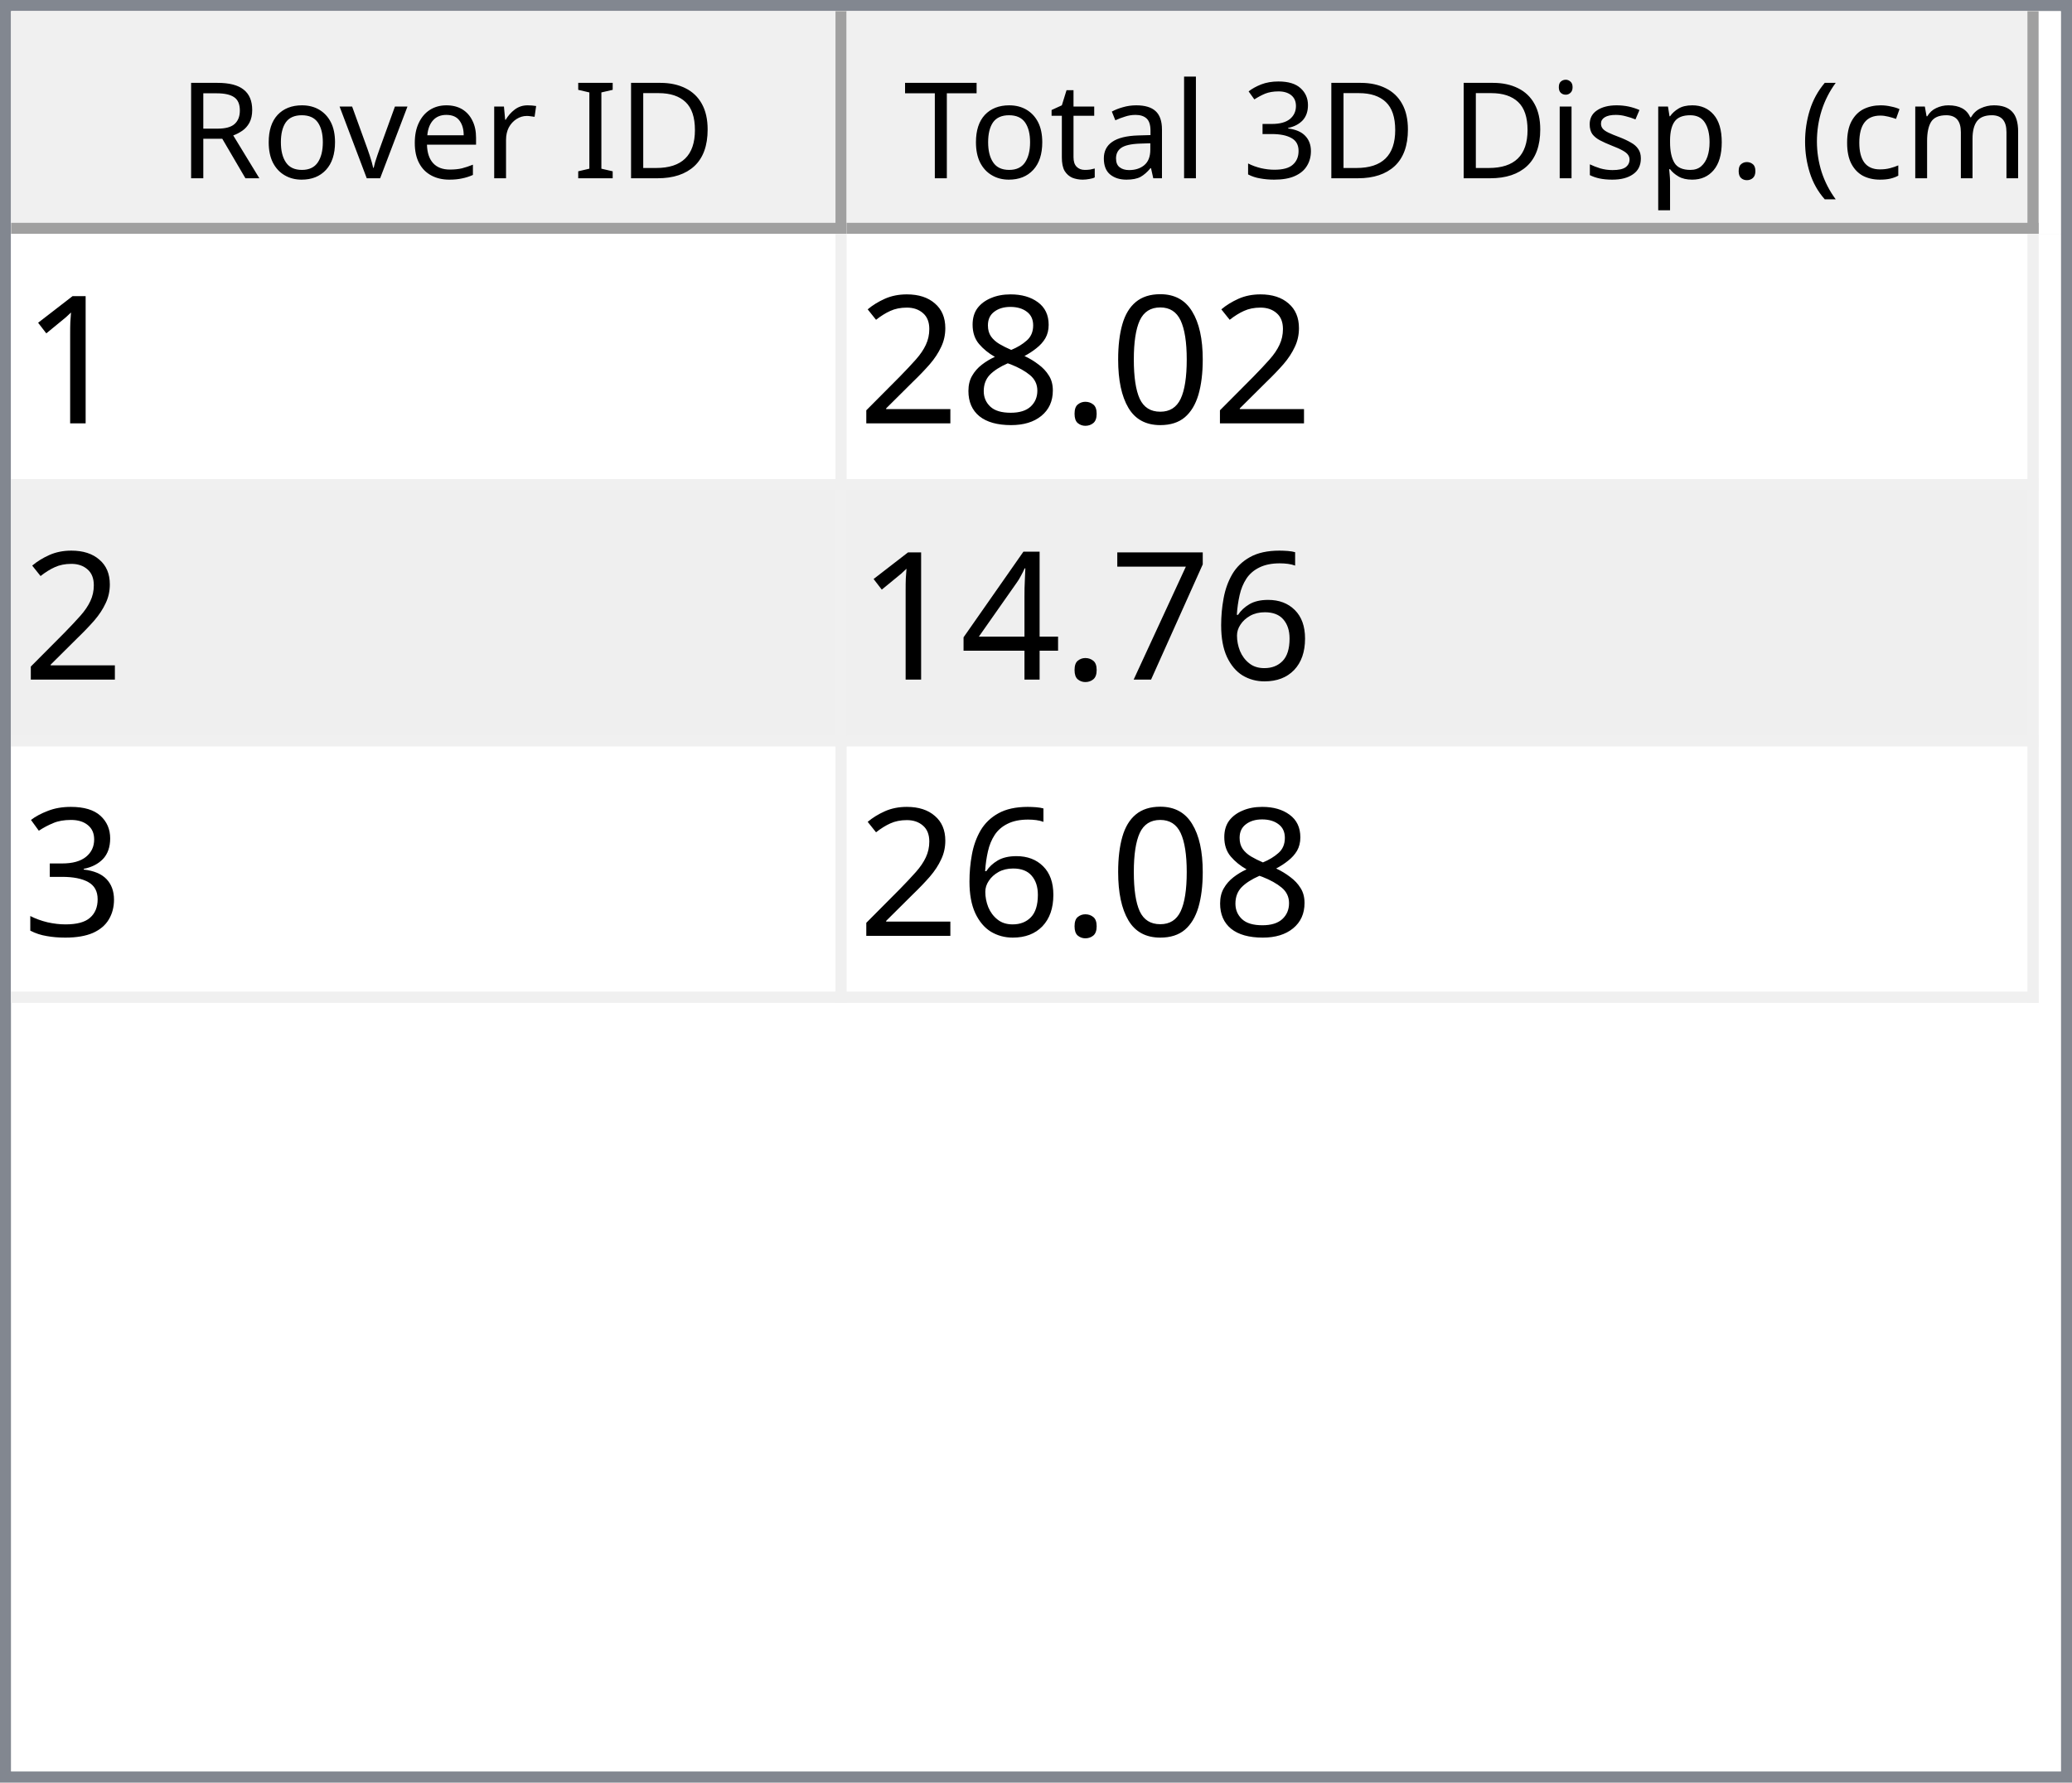
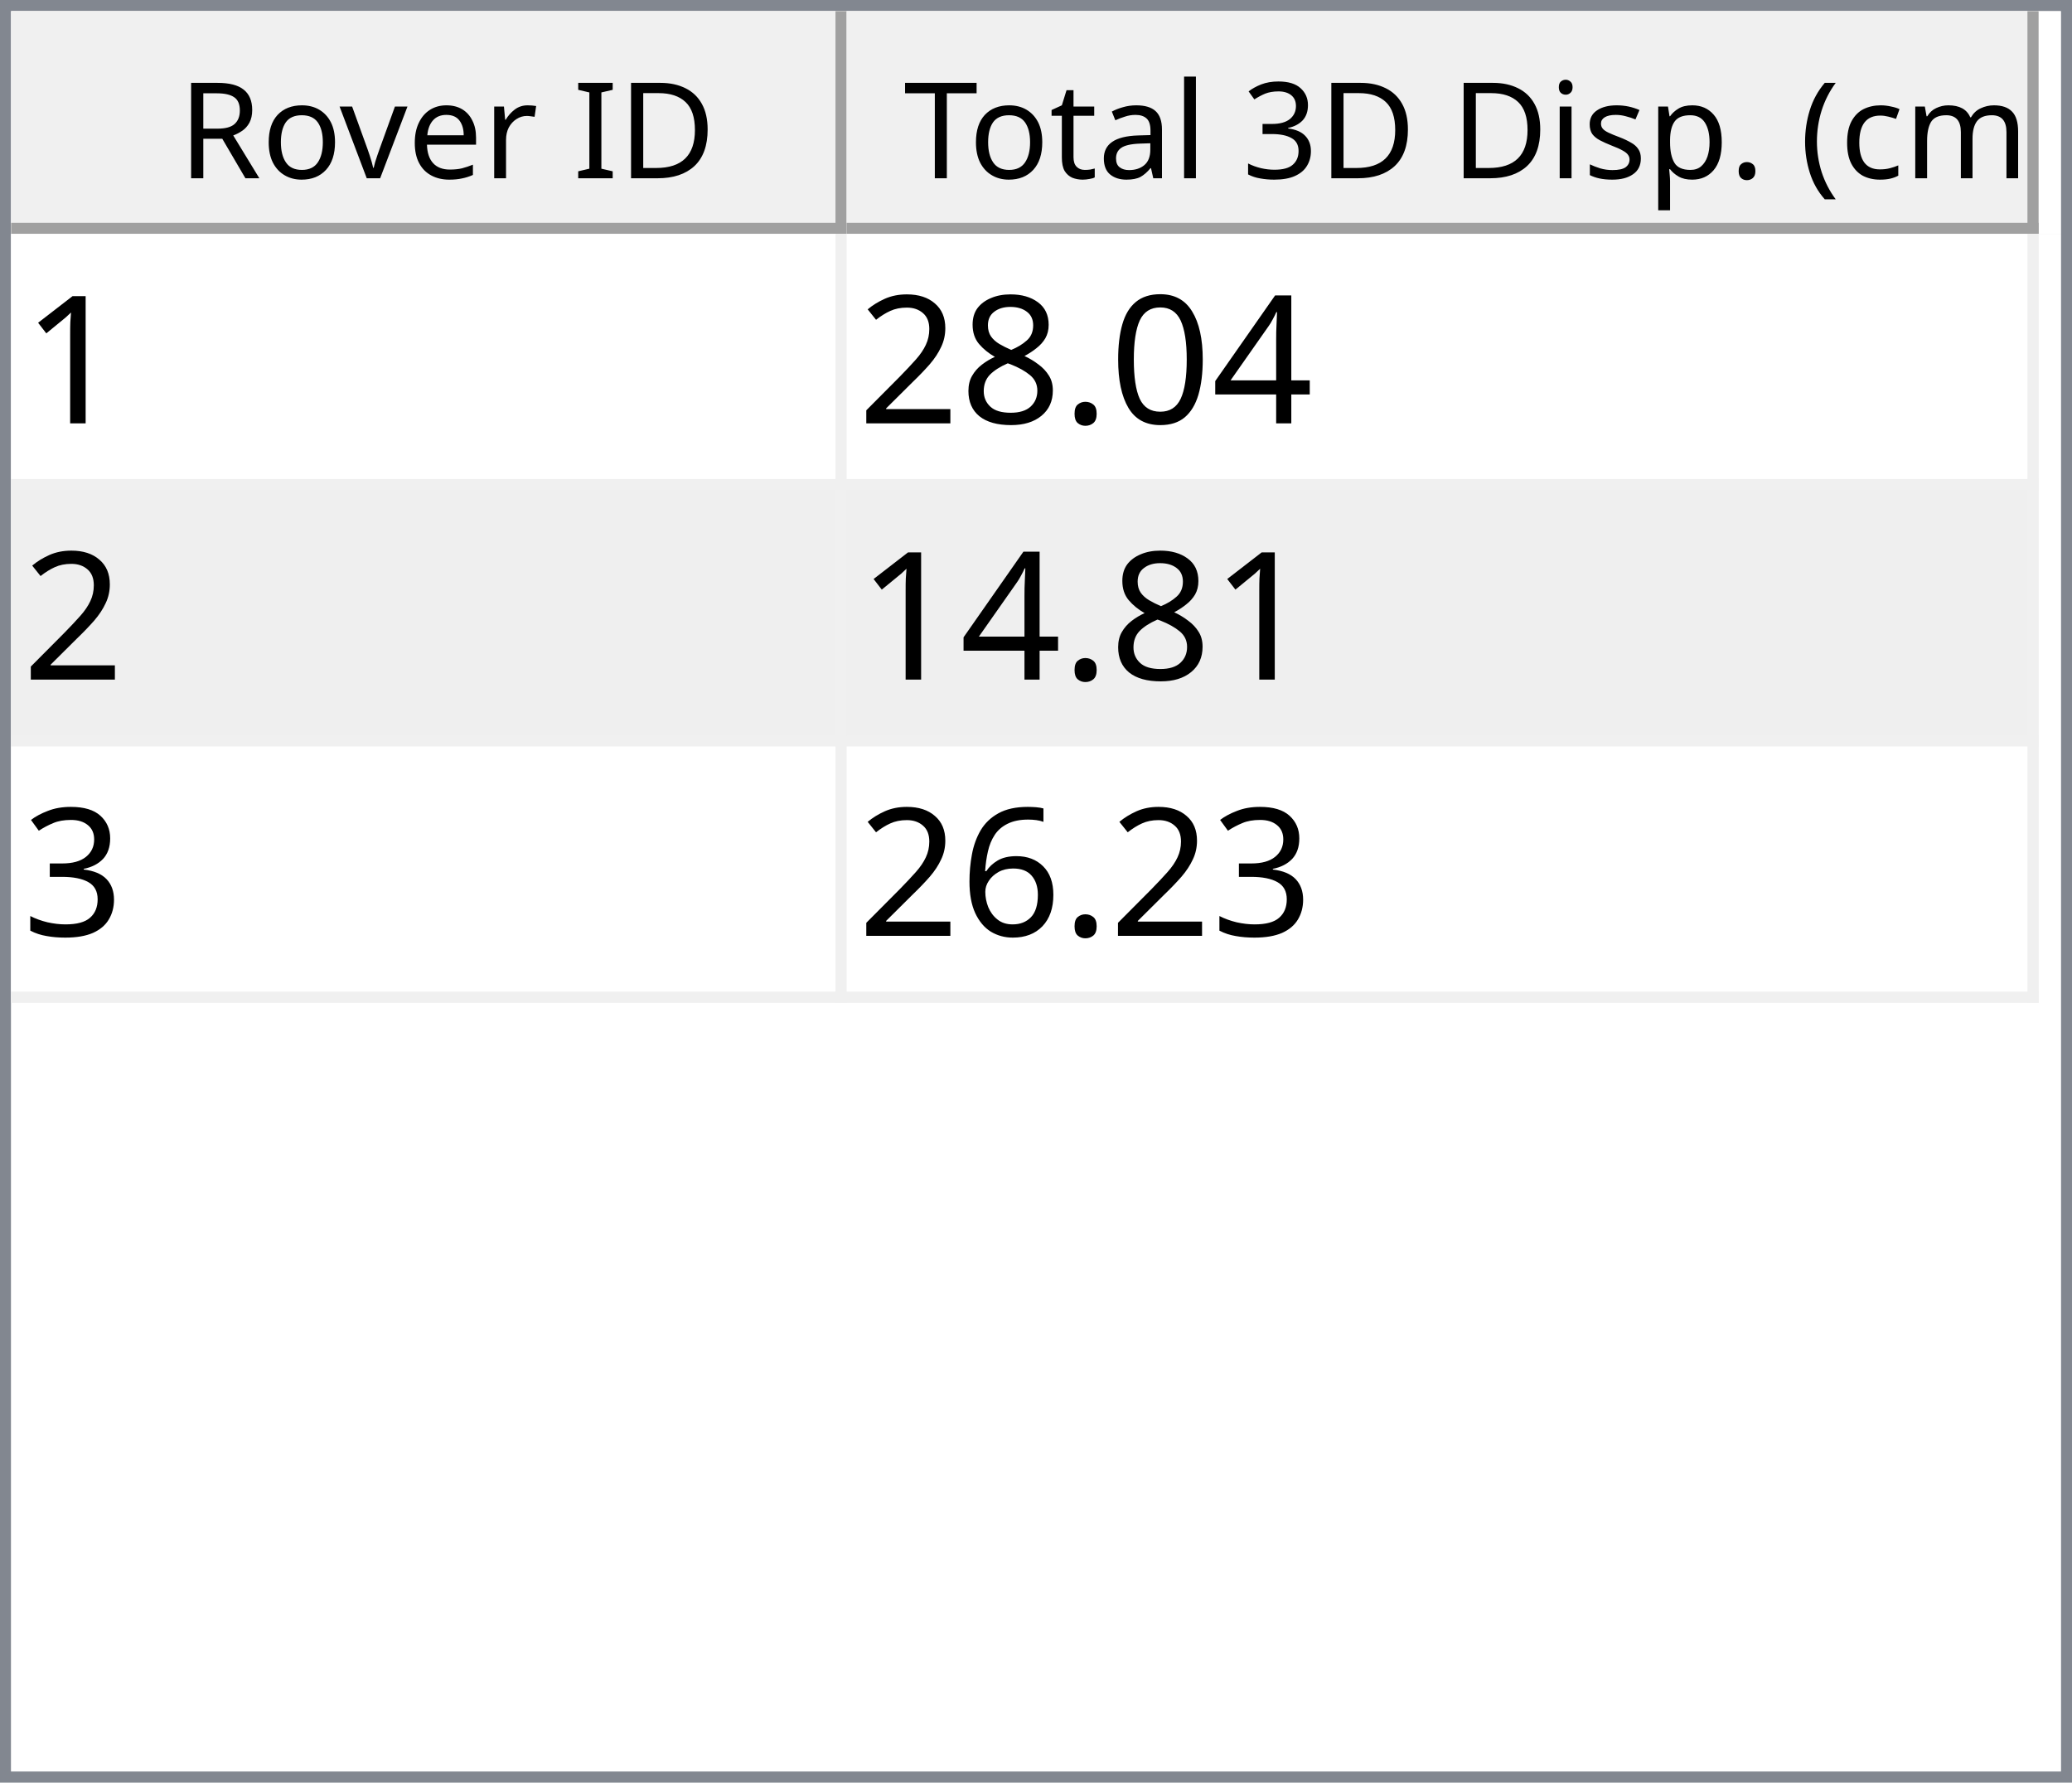
<svg xmlns="http://www.w3.org/2000/svg" style="fill-opacity:1; color-rendering:auto; color-interpolation:auto; text-rendering:auto; stroke:black; stroke-linecap:square; stroke-miterlimit:10; shape-rendering:auto; stroke-opacity:1; fill:black; stroke-dasharray:none; font-weight:normal; stroke-width:1; font-family:'Dialog'; font-style:normal; stroke-linejoin:miter; font-size:12px; stroke-dashoffset:0; image-rendering:auto;" width="186" height="160">
  <defs id="genericDefs" />
  <g>
    <defs id="defs1">
      <clipPath clipPathUnits="userSpaceOnUse" id="clipPath1">
        <path d="M0 0 L186 0 L186 160 L0 160 L0 0 Z" />
      </clipPath>
      <clipPath clipPathUnits="userSpaceOnUse" id="clipPath2">
        <path d="M0 0 L0 160 L186 160 L186 0 Z" />
      </clipPath>
      <clipPath clipPathUnits="userSpaceOnUse" id="clipPath3">
        <path d="M0 0 L0 20 L184 20 L184 0 Z" />
      </clipPath>
      <clipPath clipPathUnits="userSpaceOnUse" id="clipPath4">
        <path d="M0 0 L0 20 L75 20 L75 0 Z" />
      </clipPath>
      <clipPath clipPathUnits="userSpaceOnUse" id="clipPath5">
        <path d="M1 1 L1 19 L74 19 L74 1 Z" />
      </clipPath>
      <clipPath clipPathUnits="userSpaceOnUse" id="clipPath6">
        <path d="M0 0 L0 18 L73 18 L73 0 Z" />
      </clipPath>
      <clipPath clipPathUnits="userSpaceOnUse" id="clipPath7">
        <path d="M-0.5 -0.5 L-0.5 19.5 L74.5 19.5 L74.5 -0.5 Z" />
      </clipPath>
      <clipPath clipPathUnits="userSpaceOnUse" id="clipPath8">
        <path d="M0 0 L0 20 L107 20 L107 0 Z" />
      </clipPath>
      <clipPath clipPathUnits="userSpaceOnUse" id="clipPath9">
        <path d="M1 1 L1 19 L106 19 L106 1 Z" />
      </clipPath>
      <clipPath clipPathUnits="userSpaceOnUse" id="clipPath10">
        <path d="M0 0 L0 18 L105 18 L105 0 Z" />
      </clipPath>
      <clipPath clipPathUnits="userSpaceOnUse" id="clipPath11">
        <path d="M-0.5 -0.5 L-0.5 19.5 L106.5 19.5 L106.5 -0.5 Z" />
      </clipPath>
      <clipPath clipPathUnits="userSpaceOnUse" id="clipPath12">
        <path d="M0 0 L0 138 L184 138 L184 0 Z" />
      </clipPath>
      <clipPath clipPathUnits="userSpaceOnUse" id="clipPath13">
        <path d="M0 0 L0 69 L182 69 L182 0 Z" />
      </clipPath>
      <clipPath clipPathUnits="userSpaceOnUse" id="clipPath14">
        <path d="M-0.5 -0.5 L-0.5 68.5 L181.5 68.5 L181.5 -0.5 Z" />
      </clipPath>
      <clipPath clipPathUnits="userSpaceOnUse" id="clipPath15">
        <path d="M0 0 L0 22 L74 22 L74 0 Z" />
      </clipPath>
      <clipPath clipPathUnits="userSpaceOnUse" id="clipPath16">
        <path d="M0 0 L0 22 L106 22 L106 0 Z" />
      </clipPath>
      <font horiz-adv-x="64.551" id="font1">
        <font-face ascent="107.91" descent="25.098" units-per-em="100" style="font-style:normal; font-family:Segoe UI; font-weight:normal;" />
        <missing-glyph horiz-adv-x="64.551" d="M8.109 0 L8.109 68.266 L56.453 68.266 L56.453 0 L8.109 0 ZM15.328 7.234 L49.219 7.234 L49.219 61.031 L15.328 61.031 L15.328 7.234 Z" />
        <glyph unicode="D" horiz-adv-x="70.117" d="M9.188 0 L9.188 70.016 L28.516 70.016 Q65.531 70.016 65.531 35.891 Q65.531 19.672 55.25 9.836 Q44.969 0 27.734 0 L9.188 0 ZM17.391 62.594 L17.391 7.422 L27.828 7.422 Q41.609 7.422 49.273 14.797 Q56.938 22.172 56.938 35.688 Q56.938 62.594 28.328 62.594 L17.391 62.594 Z" />
        <glyph unicode="I" horiz-adv-x="26.611" d="M17.391 0 L9.188 0 L9.188 70.016 L17.391 70.016 L17.391 0 Z" />
        <glyph unicode=" " horiz-adv-x="27.393" d="" />
        <glyph unicode="r" horiz-adv-x="34.766" d="M34.188 41.891 Q32.078 43.5 28.125 43.5 Q23 43.5 19.555 38.672 Q16.109 33.844 16.109 25.484 L16.109 0 L8.109 0 L8.109 50 L16.109 50 L16.109 39.703 L16.312 39.703 Q18.016 44.969 21.531 47.922 Q25.047 50.875 29.391 50.875 Q32.516 50.875 34.188 50.203 L34.188 41.891 Z" />
        <glyph unicode="e" horiz-adv-x="52.295" d="M48.297 23 L12.984 23 Q13.188 14.656 17.484 10.109 Q21.781 5.562 29.297 5.562 Q37.75 5.562 44.828 11.141 L44.828 3.609 Q38.234 -1.172 27.391 -1.172 Q16.797 -1.172 10.742 5.641 Q4.688 12.453 4.688 24.812 Q4.688 36.469 11.305 43.82 Q17.922 51.172 27.734 51.172 Q37.547 51.172 42.922 44.828 Q48.297 38.484 48.297 27.203 L48.297 23 ZM40.094 29.781 Q40.047 36.719 36.75 40.578 Q33.453 44.438 27.594 44.438 Q21.922 44.438 17.969 40.383 Q14.016 36.328 13.094 29.781 L40.094 29.781 Z" />
        <glyph unicode="v" horiz-adv-x="47.9" d="M47.406 50 L27.484 0 L19.625 0 L0.688 50 L9.469 50 L22.172 13.672 Q23.578 9.672 23.922 6.688 L24.125 6.688 Q24.609 10.453 25.688 13.484 L38.969 50 L47.406 50 Z" />
        <glyph unicode="o" horiz-adv-x="58.594" d="M29 -1.172 Q17.922 -1.172 11.305 5.836 Q4.688 12.844 4.688 24.422 Q4.688 37.016 11.57 44.094 Q18.453 51.172 30.172 51.172 Q41.359 51.172 47.633 44.289 Q53.906 37.406 53.906 25.203 Q53.906 13.234 47.141 6.031 Q40.375 -1.172 29 -1.172 ZM29.594 44.438 Q21.875 44.438 17.383 39.188 Q12.891 33.938 12.891 24.703 Q12.891 15.828 17.43 10.695 Q21.969 5.562 29.594 5.562 Q37.359 5.562 41.531 10.594 Q45.703 15.625 45.703 24.906 Q45.703 34.281 41.531 39.359 Q37.359 44.438 29.594 44.438 Z" />
        <glyph unicode="R" horiz-adv-x="59.814" d="M59.375 0 L49.609 0 L37.891 19.625 Q36.281 22.359 34.766 24.289 Q33.25 26.219 31.664 27.438 Q30.078 28.656 28.25 29.219 Q26.422 29.781 24.125 29.781 L17.391 29.781 L17.391 0 L9.188 0 L9.188 70.016 L30.078 70.016 Q34.672 70.016 38.555 68.867 Q42.438 67.719 45.289 65.375 Q48.141 63.031 49.758 59.547 Q51.375 56.062 51.375 51.375 Q51.375 47.703 50.273 44.656 Q49.172 41.609 47.148 39.211 Q45.125 36.812 42.266 35.133 Q39.406 33.453 35.844 32.516 L35.844 32.328 Q37.594 31.547 38.891 30.547 Q40.188 29.547 41.359 28.18 Q42.531 26.812 43.68 25.078 Q44.828 23.344 46.234 21.047 L59.375 0 ZM17.391 62.594 L17.391 37.203 L28.516 37.203 Q31.594 37.203 34.203 38.133 Q36.812 39.062 38.719 40.797 Q40.625 42.531 41.703 45.047 Q42.781 47.562 42.781 50.688 Q42.781 56.297 39.141 59.445 Q35.5 62.594 28.609 62.594 L17.391 62.594 Z" />
        <glyph unicode=")" horiz-adv-x="30.176" d="M8.297 -15.922 L1.172 -15.922 Q16.406 2.344 16.406 26.812 Q16.406 51.469 1.078 70.016 L8.297 70.016 Q23.531 52.156 23.531 26.703 Q23.531 1.375 8.297 -15.922 Z" />
        <glyph unicode="m" horiz-adv-x="86.133" d="M79.109 0 L71.094 0 L71.094 28.719 Q71.094 37.016 68.531 40.727 Q65.969 44.438 59.906 44.438 Q54.781 44.438 51.195 39.75 Q47.609 35.062 47.609 28.516 L47.609 0 L39.594 0 L39.594 29.688 Q39.594 44.438 28.219 44.438 Q22.953 44.438 19.531 40.016 Q16.109 35.594 16.109 28.516 L16.109 0 L8.109 0 L8.109 50 L16.109 50 L16.109 42.094 L16.312 42.094 Q21.625 51.172 31.844 51.172 Q36.969 51.172 40.773 48.312 Q44.578 45.453 46 40.828 Q51.562 51.172 62.594 51.172 Q79.109 51.172 79.109 30.812 L79.109 0 Z" />
        <glyph unicode="c" horiz-adv-x="46.191" d="M42.188 2.297 Q36.422 -1.172 28.516 -1.172 Q17.828 -1.172 11.258 5.789 Q4.688 12.75 4.688 23.828 Q4.688 36.188 11.766 43.68 Q18.844 51.172 30.672 51.172 Q37.25 51.172 42.281 48.734 L42.281 40.531 Q36.719 44.438 30.375 44.438 Q22.703 44.438 17.797 38.945 Q12.891 33.453 12.891 24.516 Q12.891 15.719 17.508 10.641 Q22.125 5.562 29.891 5.562 Q36.422 5.562 42.188 9.906 L42.188 2.297 Z" />
        <glyph unicode="(" horiz-adv-x="30.176" d="M29.109 -15.922 L21.969 -15.922 Q6.844 1.375 6.844 26.703 Q6.844 52.156 21.969 70.016 L29.203 70.016 Q13.875 51.469 13.875 26.812 Q13.875 2.344 29.109 -15.922 Z" />
        <glyph unicode="." horiz-adv-x="21.68" d="M10.891 -1.078 Q8.641 -1.078 7.055 0.539 Q5.469 2.156 5.469 4.391 Q5.469 6.641 7.055 8.273 Q8.641 9.906 10.891 9.906 Q13.188 9.906 14.797 8.273 Q16.406 6.641 16.406 4.391 Q16.406 2.156 14.797 0.539 Q13.188 -1.078 10.891 -1.078 Z" />
        <glyph unicode="p" horiz-adv-x="58.789" d="M16.312 7.234 L16.109 7.234 L16.109 -23 L8.109 -23 L8.109 50 L16.109 50 L16.109 41.219 L16.312 41.219 Q22.219 51.172 33.594 51.172 Q43.266 51.172 48.688 44.461 Q54.109 37.75 54.109 26.469 Q54.109 13.922 48 6.375 Q41.891 -1.172 31.297 -1.172 Q21.578 -1.172 16.312 7.234 ZM16.109 27.391 L16.109 20.406 Q16.109 14.203 20.141 9.883 Q24.172 5.562 30.375 5.562 Q37.641 5.562 41.773 11.133 Q45.906 16.703 45.906 26.609 Q45.906 34.969 42.047 39.703 Q38.188 44.438 31.594 44.438 Q24.609 44.438 20.359 39.578 Q16.109 34.719 16.109 27.391 Z" />
        <glyph unicode="s" horiz-adv-x="42.432" d="M5.078 1.812 L5.078 10.406 Q11.625 5.562 19.484 5.562 Q30.031 5.562 30.031 12.594 Q30.031 14.594 29.125 15.992 Q28.219 17.391 26.68 18.461 Q25.141 19.531 23.07 20.383 Q21 21.234 18.609 22.172 Q15.281 23.484 12.766 24.828 Q10.25 26.172 8.57 27.859 Q6.891 29.547 6.031 31.695 Q5.172 33.844 5.172 36.719 Q5.172 40.234 6.789 42.945 Q8.406 45.656 11.086 47.484 Q13.766 49.312 17.211 50.242 Q20.656 51.172 24.312 51.172 Q30.812 51.172 35.938 48.922 L35.938 40.828 Q30.422 44.438 23.25 44.438 Q21 44.438 19.195 43.922 Q17.391 43.406 16.094 42.477 Q14.797 41.547 14.086 40.258 Q13.375 38.969 13.375 37.406 Q13.375 35.453 14.086 34.133 Q14.797 32.812 16.164 31.789 Q17.531 30.766 19.484 29.938 Q21.438 29.109 23.922 28.125 Q27.25 26.859 29.883 25.516 Q32.516 24.172 34.375 22.484 Q36.234 20.797 37.234 18.602 Q38.234 16.406 38.234 13.375 Q38.234 9.672 36.602 6.938 Q34.969 4.203 32.234 2.398 Q29.5 0.594 25.93 -0.289 Q22.359 -1.172 18.453 -1.172 Q10.75 -1.172 5.078 1.812 Z" />
        <glyph unicode="i" horiz-adv-x="24.219" d="M12.203 62.703 Q10.062 62.703 8.547 64.164 Q7.031 65.625 7.031 67.875 Q7.031 70.125 8.547 71.609 Q10.062 73.094 12.203 73.094 Q14.406 73.094 15.945 71.609 Q17.484 70.125 17.484 67.875 Q17.484 65.719 15.945 64.211 Q14.406 62.703 12.203 62.703 ZM16.109 0 L8.109 0 L8.109 50 L16.109 50 L16.109 0 Z" />
        <glyph unicode="3" horiz-adv-x="53.906" d="M46.531 19.828 Q46.531 15.094 44.75 11.211 Q42.969 7.328 39.719 4.57 Q36.469 1.812 31.93 0.297 Q27.391 -1.219 21.922 -1.219 Q11.922 -1.219 6 2.594 L6 11.188 Q13.094 5.609 22.219 5.609 Q25.875 5.609 28.828 6.539 Q31.781 7.469 33.906 9.227 Q36.031 10.984 37.18 13.477 Q38.328 15.969 38.328 19.094 Q38.328 32.812 18.797 32.812 L12.984 32.812 L12.984 39.594 L18.5 39.594 Q35.797 39.594 35.797 52.484 Q35.797 64.406 22.609 64.406 Q15.188 64.406 8.688 59.422 L8.688 67.188 Q15.375 71.188 24.609 71.188 Q29 71.188 32.57 69.969 Q36.141 68.75 38.68 66.555 Q41.219 64.359 42.609 61.281 Q44 58.203 44 54.5 Q44 40.672 30.031 36.719 L30.031 36.531 Q33.594 36.141 36.625 34.797 Q39.656 33.453 41.852 31.305 Q44.047 29.156 45.289 26.25 Q46.531 23.344 46.531 19.828 Z" />
        <glyph unicode="l" horiz-adv-x="24.219" d="M16.109 0 L8.109 0 L8.109 74.031 L16.109 74.031 L16.109 0 Z" />
        <glyph unicode="a" horiz-adv-x="50.879" d="M43.891 0 L35.891 0 L35.891 7.812 L35.688 7.812 Q30.469 -1.172 20.312 -1.172 Q12.844 -1.172 8.617 2.781 Q4.391 6.734 4.391 13.281 Q4.391 27.297 20.906 29.594 L35.891 31.688 Q35.891 44.438 25.594 44.438 Q16.547 44.438 9.281 38.281 L9.281 46.484 Q16.656 51.172 26.266 51.172 Q43.891 51.172 43.891 32.516 L43.891 0 ZM35.891 25.297 L23.828 23.641 Q18.266 22.859 15.43 20.875 Q12.594 18.891 12.594 13.875 Q12.594 10.203 15.211 7.883 Q17.828 5.562 22.172 5.562 Q28.125 5.562 32.008 9.742 Q35.891 13.922 35.891 20.312 L35.891 25.297 Z" />
        <glyph unicode="t" horiz-adv-x="33.887" d="M31.297 0.484 Q28.469 -1.078 23.828 -1.078 Q10.688 -1.078 10.688 13.578 L10.688 43.172 L2.094 43.172 L2.094 50 L10.688 50 L10.688 62.203 L18.703 64.797 L18.703 50 L31.297 50 L31.297 43.172 L18.703 43.172 L18.703 14.984 Q18.703 9.969 20.414 7.82 Q22.125 5.672 26.078 5.672 Q29.109 5.672 31.297 7.328 L31.297 0.484 Z" />
        <glyph unicode="T" horiz-adv-x="52.393" d="M50.594 62.594 L30.375 62.594 L30.375 0 L22.172 0 L22.172 62.594 L2 62.594 L2 70.016 L50.594 70.016 L50.594 62.594 Z" />
      </font>
      <font horiz-adv-x="75.0" id="font2">
        <font-face ascent="100.537" descent="21.973" units-per-em="100" style="font-style:normal; font-family:sans-serif; font-weight:normal;" />
        <missing-glyph horiz-adv-x="75.0" d="M12.5 0 L12.5 62.5 L62.5 62.5 L62.5 0 L12.5 0 ZM14.062 1.562 L60.938 1.562 L60.938 60.938 L14.062 60.938 L14.062 1.562 Z" />
        <glyph unicode="1" horiz-adv-x="55.615" d="M37.25 0 L28.469 0 L28.469 56 Q25.297 52.984 20.141 49.953 Q14.984 46.922 10.891 45.406 L10.891 53.906 Q18.266 57.375 23.781 62.305 Q29.297 67.234 31.594 71.875 L37.25 71.875 L37.25 0 Z" />
+         <glyph unicode="4" horiz-adv-x="55.615" d="M32.328 0 L32.328 17.141 L1.266 17.141 L1.266 25.203 L33.938 71.578 L41.109 71.578 L41.109 25.203 L50.781 25.203 L50.781 17.141 L41.109 17.141 L41.109 0 L32.328 0 ZM32.328 25.203 L32.328 57.469 L9.906 25.203 L32.328 25.203 Z" />
        <glyph unicode="0" horiz-adv-x="55.615" d="M4.156 35.297 Q4.156 48 6.766 55.742 Q9.375 63.484 14.523 67.68 Q19.672 71.875 27.484 71.875 Q33.25 71.875 37.594 69.555 Q41.938 67.234 44.773 62.867 Q47.609 58.5 49.219 52.227 Q50.828 45.953 50.828 35.297 Q50.828 22.703 48.242 14.969 Q45.656 7.234 40.508 3.008 Q35.359 -1.219 27.484 -1.219 Q17.141 -1.219 11.234 6.203 Q4.156 15.141 4.156 35.297 ZM13.188 35.297 Q13.188 17.672 17.312 11.836 Q21.438 6 27.484 6 Q33.547 6 37.672 11.859 Q41.797 17.719 41.797 35.297 Q41.797 52.984 37.672 58.789 Q33.547 64.594 27.391 64.594 Q21.344 64.594 17.719 59.469 Q13.188 52.938 13.188 35.297 Z" />
        <glyph unicode="." horiz-adv-x="27.783" d="M9.078 0 L9.078 10.016 L19.094 10.016 L19.094 0 L9.078 0 Z" />
        <glyph unicode="8" horiz-adv-x="55.615" d="M17.672 38.812 Q12.203 40.828 9.57 44.539 Q6.938 48.25 6.938 53.422 Q6.938 61.234 12.555 66.555 Q18.172 71.875 27.484 71.875 Q36.859 71.875 42.578 66.43 Q48.297 60.984 48.297 53.172 Q48.297 48.188 45.68 44.508 Q43.062 40.828 37.75 38.812 Q44.344 36.672 47.781 31.883 Q51.219 27.094 51.219 20.453 Q51.219 11.281 44.727 5.031 Q38.234 -1.219 27.641 -1.219 Q17.047 -1.219 10.547 5.055 Q4.047 11.328 4.047 20.703 Q4.047 27.688 7.594 32.398 Q11.141 37.109 17.672 38.812 ZM15.922 53.719 Q15.922 48.641 19.195 45.414 Q22.469 42.188 27.688 42.188 Q32.766 42.188 36.016 45.383 Q39.266 48.578 39.266 53.219 Q39.266 58.062 35.914 61.359 Q32.562 64.656 27.594 64.656 Q22.562 64.656 19.242 61.43 Q15.922 58.203 15.922 53.719 ZM13.094 20.656 Q13.094 16.891 14.875 13.375 Q16.656 9.859 20.172 7.93 Q23.688 6 27.734 6 Q34.031 6 38.133 10.055 Q42.234 14.109 42.234 20.359 Q42.234 26.703 38.016 30.859 Q33.797 35.016 27.438 35.016 Q21.234 35.016 17.164 30.914 Q13.094 26.812 13.094 20.656 Z" />
        <glyph unicode="2" horiz-adv-x="55.615" d="M50.344 8.453 L50.344 0 L3.031 0 Q2.938 3.172 4.047 6.109 Q5.859 10.938 9.836 15.625 Q13.812 20.312 21.344 26.469 Q33.016 36.031 37.117 41.625 Q41.219 47.219 41.219 52.203 Q41.219 57.422 37.477 61.008 Q33.734 64.594 27.734 64.594 Q21.391 64.594 17.578 60.789 Q13.766 56.984 13.719 50.25 L4.688 51.172 Q5.609 61.281 11.664 66.578 Q17.719 71.875 27.938 71.875 Q38.234 71.875 44.242 66.164 Q50.25 60.453 50.25 52 Q50.25 47.703 48.492 43.555 Q46.734 39.406 42.656 34.812 Q38.578 30.219 29.109 22.219 Q21.188 15.578 18.945 13.211 Q16.703 10.844 15.234 8.453 L50.344 8.453 Z" />
+         <glyph unicode="3" horiz-adv-x="55.615" d="M4.203 18.891 L12.984 20.062 Q14.5 12.594 18.141 9.297 Q21.781 6 27 6 Q33.203 6 37.477 10.297 Q41.75 14.594 41.75 20.953 Q41.75 27 37.797 30.93 Q33.844 34.859 27.734 34.859 Q25.25 34.859 21.531 33.891 L22.516 41.609 Q23.391 41.5 23.922 41.5 Q29.547 41.5 34.039 44.43 Q38.531 47.359 38.531 53.469 Q38.531 58.297 35.258 61.477 Q31.984 64.656 26.812 64.656 Q21.688 64.656 18.266 61.43 Q14.844 58.203 13.875 51.766 L5.078 53.328 Q6.688 62.156 12.398 67.016 Q18.109 71.875 26.609 71.875 Q32.469 71.875 37.398 69.359 Q42.328 66.844 44.945 62.5 Q47.562 58.156 47.562 53.266 Q47.562 48.641 45.07 44.828 Q42.578 41.016 37.703 38.766 Q44.047 37.312 47.562 32.695 Q51.078 28.078 51.078 21.141 Q51.078 11.766 44.242 5.25 Q37.406 -1.266 26.953 -1.266 Q17.531 -1.266 11.305 4.352 Q5.078 9.969 4.203 18.891 Z" />
        <glyph unicode="6" horiz-adv-x="55.615" d="M49.75 54.047 L41.016 53.375 Q39.844 58.547 37.703 60.891 Q34.125 64.656 28.906 64.656 Q24.703 64.656 21.531 62.312 Q17.391 59.281 14.992 53.469 Q12.594 47.656 12.5 36.922 Q15.672 41.75 20.266 44.094 Q24.859 46.438 29.891 46.438 Q38.672 46.438 44.852 39.969 Q51.031 33.5 51.031 23.25 Q51.031 16.5 48.125 10.719 Q45.219 4.938 40.141 1.859 Q35.062 -1.219 28.609 -1.219 Q17.625 -1.219 10.695 6.859 Q3.766 14.938 3.766 33.5 Q3.766 54.25 11.422 63.672 Q18.109 71.875 29.438 71.875 Q37.891 71.875 43.289 67.141 Q48.688 62.406 49.75 54.047 ZM13.875 23.188 Q13.875 18.656 15.797 14.508 Q17.719 10.359 21.188 8.18 Q24.656 6 28.469 6 Q34.031 6 38.039 10.492 Q42.047 14.984 42.047 22.703 Q42.047 30.125 38.086 34.398 Q34.125 38.672 28.125 38.672 Q22.172 38.672 18.023 34.398 Q13.875 30.125 13.875 23.188 Z" />
-         <glyph unicode="7" horiz-adv-x="55.615" d="M4.734 62.203 L4.734 70.656 L51.078 70.656 L51.078 63.812 Q44.234 56.547 37.523 44.484 Q30.812 32.422 27.156 19.672 Q24.516 10.688 23.781 0 L14.75 0 Q14.891 8.453 18.062 20.414 Q21.234 32.375 27.172 43.484 Q33.109 54.594 39.797 62.203 L4.734 62.203 Z" />
-         <glyph unicode="4" horiz-adv-x="55.615" d="M32.328 0 L32.328 17.141 L1.266 17.141 L1.266 25.203 L33.938 71.578 L41.109 71.578 L41.109 25.203 L50.781 25.203 L50.781 17.141 L41.109 17.141 L41.109 0 L32.328 0 ZM32.328 25.203 L32.328 57.469 L9.906 25.203 L32.328 25.203 Z" />
-         <glyph unicode="3" horiz-adv-x="55.615" d="M4.203 18.891 L12.984 20.062 Q14.5 12.594 18.141 9.297 Q21.781 6 27 6 Q33.203 6 37.477 10.297 Q41.75 14.594 41.75 20.953 Q41.75 27 37.797 30.93 Q33.844 34.859 27.734 34.859 Q25.25 34.859 21.531 33.891 L22.516 41.609 Q23.391 41.5 23.922 41.5 Q29.547 41.5 34.039 44.43 Q38.531 47.359 38.531 53.469 Q38.531 58.297 35.258 61.477 Q31.984 64.656 26.812 64.656 Q21.688 64.656 18.266 61.43 Q14.844 58.203 13.875 51.766 L5.078 53.328 Q6.688 62.156 12.398 67.016 Q18.109 71.875 26.609 71.875 Q32.469 71.875 37.398 69.359 Q42.328 66.844 44.945 62.5 Q47.562 58.156 47.562 53.266 Q47.562 48.641 45.07 44.828 Q42.578 41.016 37.703 38.766 Q44.047 37.312 47.562 32.695 Q51.078 28.078 51.078 21.141 Q51.078 11.766 44.242 5.25 Q37.406 -1.266 26.953 -1.266 Q17.531 -1.266 11.305 4.352 Q5.078 9.969 4.203 18.891 Z" />
      </font>
    </defs>
    <g style="fill:white; stroke:white;">
      <rect x="0" y="0" width="186" style="clip-path:url(#clipPath1); stroke:none;" height="160" />
    </g>
    <g style="fill:white; text-rendering:optimizeSpeed; color-rendering:optimizeSpeed; image-rendering:optimizeSpeed; shape-rendering:crispEdges; stroke:white; color-interpolation:sRGB;">
      <rect x="0" width="186" height="160" y="0" style="stroke:none;" />
      <path style="stroke:none;" d="M0 160 L186 160 L186 0 L0 0 Z" />
    </g>
    <g style="fill:rgb(240,240,240); font-family:'Segoe UI'; stroke:rgb(240,240,240);">
      <rect x="0" y="0" width="186" style="clip-path:url(#clipPath2); stroke:none;" height="160" />
    </g>
    <g style="fill:rgb(130,135,144); font-family:'Segoe UI'; stroke:rgb(130,135,144);">
      <path d="M0 0 L186 0 L186 160 L0 160 L0 0 ZM1 1 L185 1 L185 159 L1 159 L1 1 Z" style="fill-rule:evenodd; clip-path:url(#clipPath2); stroke:none;" />
    </g>
    <g style="fill:white; font-family:'Segoe UI'; stroke:white;" transform="translate(1,1)">
      <rect x="0" y="0" width="184" style="clip-path:url(#clipPath3); stroke:none;" height="20" />
    </g>
    <g style="fill:rgb(240,240,240); font-family:'Segoe UI'; stroke:rgb(240,240,240);" transform="translate(1,1)">
      <rect x="0" y="0" width="75" style="clip-path:url(#clipPath4); stroke:none;" height="20" />
    </g>
    <g style="font-family:'Segoe UI';" transform="translate(2,2)">
      <text x="14" xml:space="preserve" y="14" style="clip-path:url(#clipPath6); stroke:none;">Rover ID</text>
    </g>
    <g style="fill:rgb(160,160,160); font-family:'Segoe UI'; stroke:rgb(160,160,160); stroke-linejoin:bevel;" transform="translate(1.5,1.5)">
      <line x1="74" x2="74" y1="0" style="fill:none; clip-path:url(#clipPath7);" y2="19" />
    </g>
    <g style="fill:rgb(160,160,160); font-family:'Segoe UI'; stroke:rgb(160,160,160); stroke-linejoin:bevel;" transform="matrix(1,0,0,1,1,1) translate(0.5,0.5)">
      <line x1="0" x2="74" y1="19" style="fill:none; clip-path:url(#clipPath7);" y2="19" />
    </g>
    <g style="fill:rgb(240,240,240); font-family:'Segoe UI'; stroke:rgb(240,240,240);" transform="translate(76,1)">
      <rect x="0" y="0" width="107" style="clip-path:url(#clipPath8); stroke:none;" height="20" />
    </g>
    <g style="font-family:'Segoe UI';" transform="translate(77,2)">
      <text x="1" xml:space="preserve" y="14" style="clip-path:url(#clipPath10); stroke:none;"> Total 3D Disp. (cm)</text>
    </g>
    <g style="fill:rgb(160,160,160); font-family:'Segoe UI'; stroke:rgb(160,160,160); stroke-linejoin:bevel;" transform="translate(76.5,1.5)">
      <line x1="106" x2="106" y1="0" style="fill:none; clip-path:url(#clipPath11);" y2="19" />
    </g>
    <g style="fill:rgb(160,160,160); font-family:'Segoe UI'; stroke:rgb(160,160,160); stroke-linejoin:bevel;" transform="matrix(1,0,0,1,76,1) translate(0.5,0.5)">
      <line x1="0" x2="106" y1="19" style="fill:none; clip-path:url(#clipPath11);" y2="19" />
    </g>
    <g style="fill:white; font-family:'Segoe UI'; stroke:white;" transform="translate(1,21)">
      <rect x="0" y="0" width="184" style="clip-path:url(#clipPath12); stroke:none;" height="138" />
    </g>
    <g style="fill:rgb(240,240,240); font-size:16px; font-family:sans-serif; stroke:rgb(240,240,240);" transform="translate(1,21)">
      <rect x="0" y="0" width="182" style="clip-path:url(#clipPath13); stroke:none;" height="69" />
      <line transform="translate(0.5,0.5)" x1="0" x2="181" y1="22" style="clip-path:url(#clipPath14); fill:none; stroke-linejoin:bevel;" y2="22" />
    </g>
    <g transform="matrix(1,0,0,1,1,21) translate(0.5,0.5)" style="fill:rgb(240,240,240); font-size:16px; font-family:sans-serif; stroke:rgb(240,240,240); stroke-linejoin:bevel;">
      <line x1="0" x2="181" y1="45" style="fill:none; clip-path:url(#clipPath14);" y2="45" />
    </g>
    <g transform="matrix(1,0,0,1,1,21) translate(0.5,0.5)" style="fill:rgb(240,240,240); font-size:16px; font-family:sans-serif; stroke:rgb(240,240,240); stroke-linejoin:bevel;">
      <line x1="0" x2="181" y1="68" style="fill:none; clip-path:url(#clipPath14);" y2="68" />
    </g>
    <g transform="matrix(1,0,0,1,1,21) translate(0.5,0.5)" style="fill:rgb(240,240,240); font-size:16px; font-family:sans-serif; stroke:rgb(240,240,240); stroke-linejoin:bevel;">
      <line x1="74" x2="74" y1="0" style="fill:none; clip-path:url(#clipPath14);" y2="68" />
    </g>
    <g transform="matrix(1,0,0,1,1,21) translate(0.5,0.5)" style="fill:rgb(240,240,240); font-size:16px; font-family:sans-serif; stroke:rgb(240,240,240); stroke-linejoin:bevel;">
      <line x1="181" x2="181" y1="0" style="fill:none; clip-path:url(#clipPath14);" y2="68" />
    </g>
    <g style="fill:white; font-size:16px; font-family:sans-serif; stroke:white;" transform="matrix(1,0,0,1,1,21)">
      <rect x="0" y="0" width="74" style="clip-path:url(#clipPath15); stroke:none;" height="22" />
      <text x="1" y="17" style="fill:black; clip-path:url(#clipPath15); stroke:none;" xml:space="preserve">1</text>
    </g>
    <g style="fill:white; font-size:16px; font-family:sans-serif; stroke:white;" transform="matrix(1,0,0,1,1,21) translate(75,0)">
      <rect x="0" y="0" width="106" style="clip-path:url(#clipPath16); stroke:none;" height="22" />
-       <text x="1" y="17" style="fill:black; clip-path:url(#clipPath16); stroke:none;" xml:space="preserve">28.02</text>
+       <text x="1" y="17" style="fill:black; clip-path:url(#clipPath16); stroke:none;" xml:space="preserve">28.04</text>
    </g>
    <g style="fill:rgb(239,239,239); font-size:16px; font-family:sans-serif; stroke:rgb(239,239,239);" transform="matrix(1,0,0,1,1,21) translate(0,23)">
      <rect x="0" y="0" width="74" style="clip-path:url(#clipPath15); stroke:none;" height="22" />
      <text x="1" y="17" style="fill:black; clip-path:url(#clipPath15); stroke:none;" xml:space="preserve">2</text>
    </g>
    <g style="fill:rgb(239,239,239); font-size:16px; font-family:sans-serif; stroke:rgb(239,239,239);" transform="matrix(1,0,0,1,1,21) translate(75,23)">
      <rect x="0" y="0" width="106" style="clip-path:url(#clipPath16); stroke:none;" height="22" />
-       <text x="1" y="17" style="fill:black; clip-path:url(#clipPath16); stroke:none;" xml:space="preserve">14.76</text>
+       <text x="1" y="17" style="fill:black; clip-path:url(#clipPath16); stroke:none;" xml:space="preserve">14.81</text>
    </g>
    <g style="fill:white; font-size:16px; font-family:sans-serif; stroke:white;" transform="matrix(1,0,0,1,1,21) translate(0,46)">
      <rect x="0" y="0" width="74" style="clip-path:url(#clipPath15); stroke:none;" height="22" />
      <text x="1" y="17" style="fill:black; clip-path:url(#clipPath15); stroke:none;" xml:space="preserve">3</text>
    </g>
    <g style="fill:white; font-size:16px; font-family:sans-serif; stroke:white;" transform="matrix(1,0,0,1,1,21) translate(75,46)">
      <rect x="0" y="0" width="106" style="clip-path:url(#clipPath16); stroke:none;" height="22" />
-       <text x="1" y="17" style="fill:black; clip-path:url(#clipPath16); stroke:none;" xml:space="preserve">26.08</text>
+       <text x="1" y="17" style="fill:black; clip-path:url(#clipPath16); stroke:none;" xml:space="preserve">26.23</text>
    </g>
  </g>
</svg>
